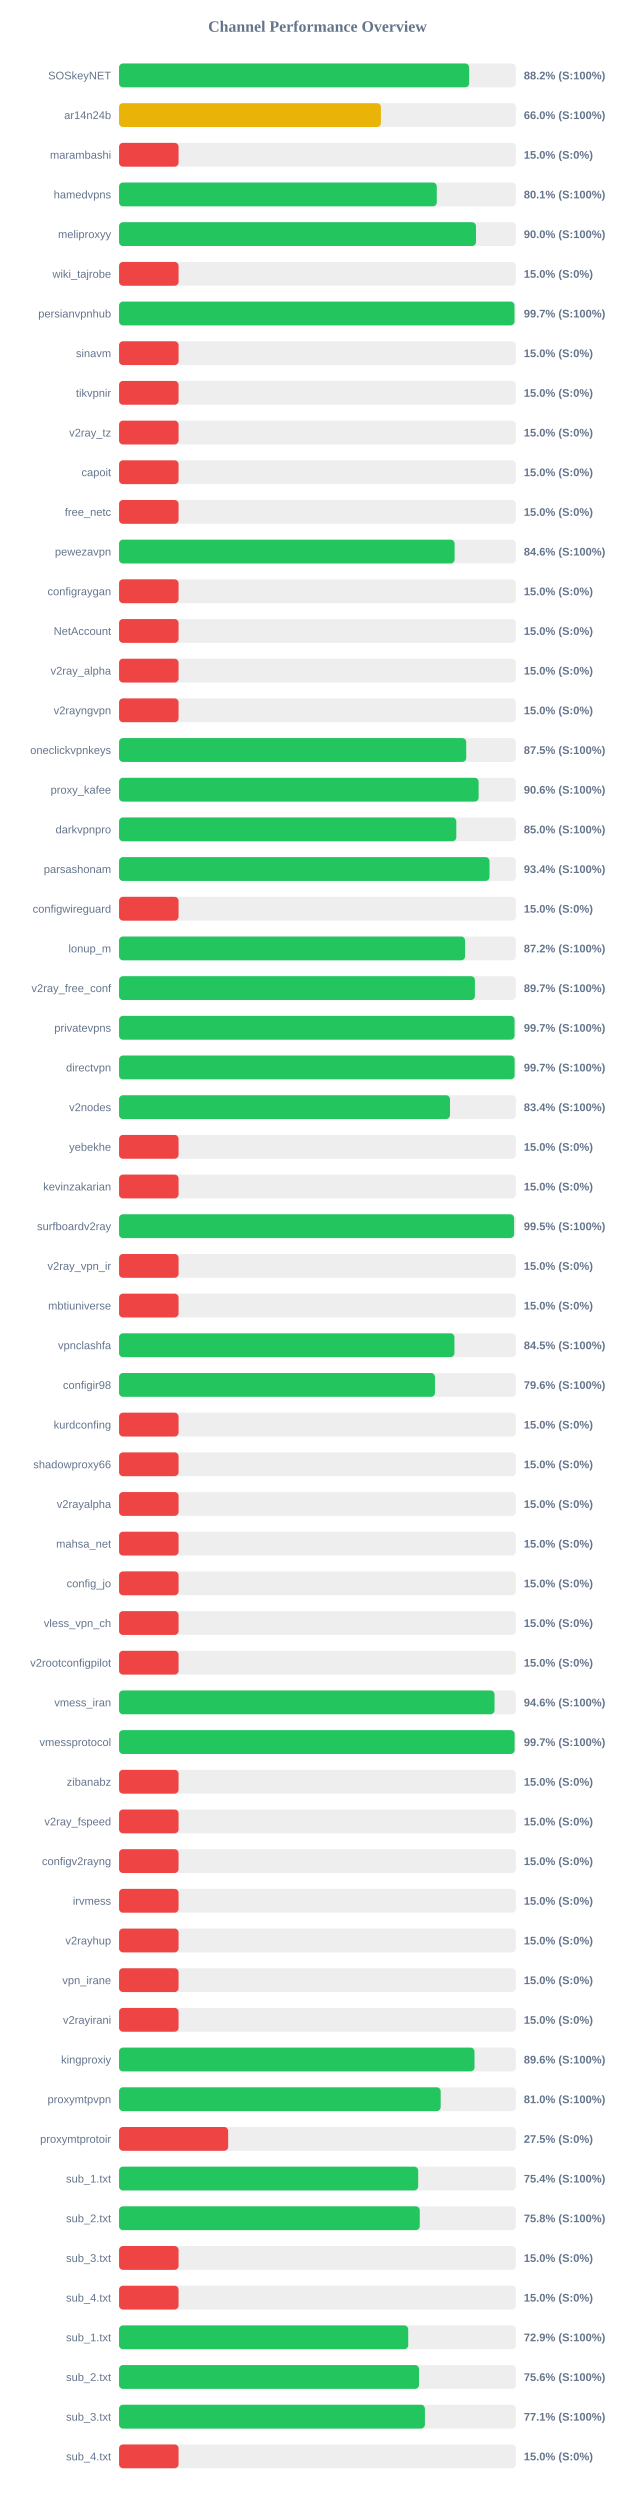
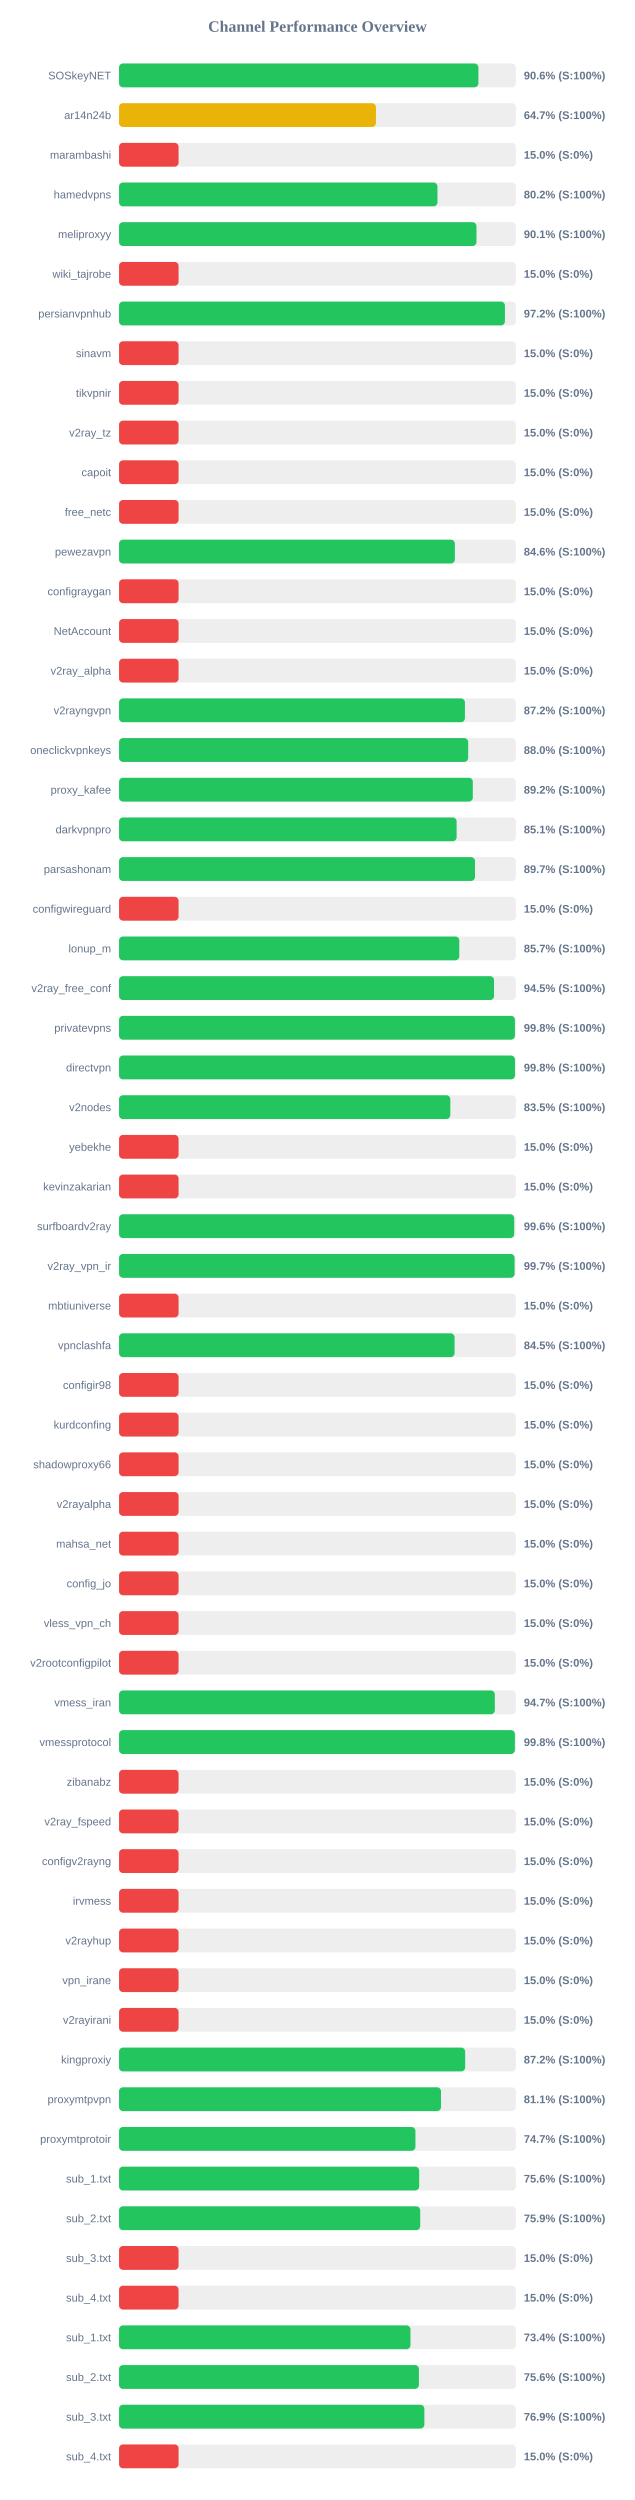
<svg xmlns="http://www.w3.org/2000/svg" width="800" height="3150" version="1.1">
  <style>
        .row { font: 14px Arial; fill: #64748b; }
        .score { font: bold 14px Arial; fill: #64748b; }
    </style>
  <text x="400" y="40" text-anchor="middle" font-size="20px" font-weight="bold" fill="#64748b">Channel Performance Overview</text>
  <rect x="150" y="80" width="500" height="30" fill="#eee" rx="5" />
-   <rect x="150" y="80" width="441.15" height="30" fill="#22c55e" rx="5" />
+   <rect x="150" y="80" width="452.8" height="30" fill="#22c55e" rx="5" />
  <text x="140" y="100" text-anchor="end" class="row">SOSkeyNET</text>
-   <text x="660" y="100" text-anchor="start" class="score">88.2% (S:100%)</text>
+   <text x="660" y="100" text-anchor="start" class="score">90.6% (S:100%)</text>
  <rect x="150" y="130" width="500" height="30" fill="#eee" rx="5" />
-   <rect x="150" y="130" width="329.95" height="30" fill="#eab308" rx="5" />
+   <rect x="150" y="130" width="323.7" height="30" fill="#eab308" rx="5" />
  <text x="140" y="150" text-anchor="end" class="row">ar14n24b</text>
-   <text x="660" y="150" text-anchor="start" class="score">66.0% (S:100%)</text>
+   <text x="660" y="150" text-anchor="start" class="score">64.7% (S:100%)</text>
  <rect x="150" y="180" width="500" height="30" fill="#eee" rx="5" />
  <rect x="150" y="180" width="75.0" height="30" fill="#ef4444" rx="5" />
  <text x="140" y="200" text-anchor="end" class="row">marambashi</text>
  <text x="660" y="200" text-anchor="start" class="score">15.0% (S:0%)</text>
  <rect x="150" y="230" width="500" height="30" fill="#eee" rx="5" />
-   <rect x="150" y="230" width="400.35" height="30" fill="#22c55e" rx="5" />
+   <rect x="150" y="230" width="401.2" height="30" fill="#22c55e" rx="5" />
  <text x="140" y="250" text-anchor="end" class="row">hamedvpns</text>
-   <text x="660" y="250" text-anchor="start" class="score">80.1% (S:100%)</text>
+   <text x="660" y="250" text-anchor="start" class="score">80.2% (S:100%)</text>
  <rect x="150" y="280" width="500" height="30" fill="#eee" rx="5" />
-   <rect x="150" y="280" width="449.75" height="30" fill="#22c55e" rx="5" />
+   <rect x="150" y="280" width="450.35" height="30" fill="#22c55e" rx="5" />
  <text x="140" y="300" text-anchor="end" class="row">meliproxyy</text>
-   <text x="660" y="300" text-anchor="start" class="score">90.0% (S:100%)</text>
+   <text x="660" y="300" text-anchor="start" class="score">90.1% (S:100%)</text>
  <rect x="150" y="330" width="500" height="30" fill="#eee" rx="5" />
  <rect x="150" y="330" width="75.0" height="30" fill="#ef4444" rx="5" />
  <text x="140" y="350" text-anchor="end" class="row">wiki_tajrobe</text>
  <text x="660" y="350" text-anchor="start" class="score">15.0% (S:0%)</text>
  <rect x="150" y="380" width="500" height="30" fill="#eee" rx="5" />
-   <rect x="150" y="380" width="498.25" height="30" fill="#22c55e" rx="5" />
+   <rect x="150" y="380" width="486.2" height="30" fill="#22c55e" rx="5" />
  <text x="140" y="400" text-anchor="end" class="row">persianvpnhub</text>
-   <text x="660" y="400" text-anchor="start" class="score">99.7% (S:100%)</text>
+   <text x="660" y="400" text-anchor="start" class="score">97.2% (S:100%)</text>
  <rect x="150" y="430" width="500" height="30" fill="#eee" rx="5" />
  <rect x="150" y="430" width="75.0" height="30" fill="#ef4444" rx="5" />
  <text x="140" y="450" text-anchor="end" class="row">sinavm</text>
  <text x="660" y="450" text-anchor="start" class="score">15.0% (S:0%)</text>
  <rect x="150" y="480" width="500" height="30" fill="#eee" rx="5" />
  <rect x="150" y="480" width="75.0" height="30" fill="#ef4444" rx="5" />
  <text x="140" y="500" text-anchor="end" class="row">tikvpnir</text>
  <text x="660" y="500" text-anchor="start" class="score">15.0% (S:0%)</text>
  <rect x="150" y="530" width="500" height="30" fill="#eee" rx="5" />
  <rect x="150" y="530" width="75.0" height="30" fill="#ef4444" rx="5" />
  <text x="140" y="550" text-anchor="end" class="row">v2ray_tz</text>
  <text x="660" y="550" text-anchor="start" class="score">15.0% (S:0%)</text>
  <rect x="150" y="580" width="500" height="30" fill="#eee" rx="5" />
  <rect x="150" y="580" width="75.0" height="30" fill="#ef4444" rx="5" />
  <text x="140" y="600" text-anchor="end" class="row">capoit</text>
  <text x="660" y="600" text-anchor="start" class="score">15.0% (S:0%)</text>
  <rect x="150" y="630" width="500" height="30" fill="#eee" rx="5" />
  <rect x="150" y="630" width="75.0" height="30" fill="#ef4444" rx="5" />
  <text x="140" y="650" text-anchor="end" class="row">free_netc</text>
  <text x="660" y="650" text-anchor="start" class="score">15.0% (S:0%)</text>
  <rect x="150" y="680" width="500" height="30" fill="#eee" rx="5" />
-   <rect x="150" y="680" width="422.8" height="30" fill="#22c55e" rx="5" />
+   <rect x="150" y="680" width="423.15" height="30" fill="#22c55e" rx="5" />
  <text x="140" y="700" text-anchor="end" class="row">pewezavpn</text>
  <text x="660" y="700" text-anchor="start" class="score">84.6% (S:100%)</text>
  <rect x="150" y="730" width="500" height="30" fill="#eee" rx="5" />
  <rect x="150" y="730" width="75.0" height="30" fill="#ef4444" rx="5" />
  <text x="140" y="750" text-anchor="end" class="row">configraygan</text>
  <text x="660" y="750" text-anchor="start" class="score">15.0% (S:0%)</text>
  <rect x="150" y="780" width="500" height="30" fill="#eee" rx="5" />
  <rect x="150" y="780" width="75.0" height="30" fill="#ef4444" rx="5" />
  <text x="140" y="800" text-anchor="end" class="row">NetAccount</text>
  <text x="660" y="800" text-anchor="start" class="score">15.0% (S:0%)</text>
  <rect x="150" y="830" width="500" height="30" fill="#eee" rx="5" />
  <rect x="150" y="830" width="75.0" height="30" fill="#ef4444" rx="5" />
  <text x="140" y="850" text-anchor="end" class="row">v2ray_alpha</text>
  <text x="660" y="850" text-anchor="start" class="score">15.0% (S:0%)</text>
  <rect x="150" y="880" width="500" height="30" fill="#eee" rx="5" />
-   <rect x="150" y="880" width="75.0" height="30" fill="#ef4444" rx="5" />
+   <rect x="150" y="880" width="435.8" height="30" fill="#22c55e" rx="5" />
  <text x="140" y="900" text-anchor="end" class="row">v2rayngvpn</text>
-   <text x="660" y="900" text-anchor="start" class="score">15.0% (S:0%)</text>
+   <text x="660" y="900" text-anchor="start" class="score">87.2% (S:100%)</text>
  <rect x="150" y="930" width="500" height="30" fill="#eee" rx="5" />
-   <rect x="150" y="930" width="437.45" height="30" fill="#22c55e" rx="5" />
+   <rect x="150" y="930" width="439.9" height="30" fill="#22c55e" rx="5" />
  <text x="140" y="950" text-anchor="end" class="row">oneclickvpnkeys</text>
-   <text x="660" y="950" text-anchor="start" class="score">87.5% (S:100%)</text>
+   <text x="660" y="950" text-anchor="start" class="score">88.0% (S:100%)</text>
  <rect x="150" y="980" width="500" height="30" fill="#eee" rx="5" />
-   <rect x="150" y="980" width="453.05" height="30" fill="#22c55e" rx="5" />
+   <rect x="150" y="980" width="445.75" height="30" fill="#22c55e" rx="5" />
  <text x="140" y="1000" text-anchor="end" class="row">proxy_kafee</text>
-   <text x="660" y="1000" text-anchor="start" class="score">90.6% (S:100%)</text>
+   <text x="660" y="1000" text-anchor="start" class="score">89.2% (S:100%)</text>
  <rect x="150" y="1030" width="500" height="30" fill="#eee" rx="5" />
-   <rect x="150" y="1030" width="424.95" height="30" fill="#22c55e" rx="5" />
+   <rect x="150" y="1030" width="425.35" height="30" fill="#22c55e" rx="5" />
  <text x="140" y="1050" text-anchor="end" class="row">darkvpnpro</text>
-   <text x="660" y="1050" text-anchor="start" class="score">85.0% (S:100%)</text>
+   <text x="660" y="1050" text-anchor="start" class="score">85.1% (S:100%)</text>
  <rect x="150" y="1080" width="500" height="30" fill="#eee" rx="5" />
-   <rect x="150" y="1080" width="466.8" height="30" fill="#22c55e" rx="5" />
+   <rect x="150" y="1080" width="448.5" height="30" fill="#22c55e" rx="5" />
  <text x="140" y="1100" text-anchor="end" class="row">parsashonam</text>
-   <text x="660" y="1100" text-anchor="start" class="score">93.4% (S:100%)</text>
+   <text x="660" y="1100" text-anchor="start" class="score">89.7% (S:100%)</text>
  <rect x="150" y="1130" width="500" height="30" fill="#eee" rx="5" />
  <rect x="150" y="1130" width="75.0" height="30" fill="#ef4444" rx="5" />
  <text x="140" y="1150" text-anchor="end" class="row">configwireguard</text>
  <text x="660" y="1150" text-anchor="start" class="score">15.0% (S:0%)</text>
  <rect x="150" y="1180" width="500" height="30" fill="#eee" rx="5" />
-   <rect x="150" y="1180" width="436.0" height="30" fill="#22c55e" rx="5" />
+   <rect x="150" y="1180" width="428.7" height="30" fill="#22c55e" rx="5" />
  <text x="140" y="1200" text-anchor="end" class="row">lonup_m</text>
-   <text x="660" y="1200" text-anchor="start" class="score">87.2% (S:100%)</text>
+   <text x="660" y="1200" text-anchor="start" class="score">85.7% (S:100%)</text>
  <rect x="150" y="1230" width="500" height="30" fill="#eee" rx="5" />
-   <rect x="150" y="1230" width="448.4" height="30" fill="#22c55e" rx="5" />
+   <rect x="150" y="1230" width="472.5" height="30" fill="#22c55e" rx="5" />
  <text x="140" y="1250" text-anchor="end" class="row">v2ray_free_conf</text>
-   <text x="660" y="1250" text-anchor="start" class="score">89.7% (S:100%)</text>
+   <text x="660" y="1250" text-anchor="start" class="score">94.5% (S:100%)</text>
  <rect x="150" y="1280" width="500" height="30" fill="#eee" rx="5" />
-   <rect x="150" y="1280" width="498.3" height="30" fill="#22c55e" rx="5" />
+   <rect x="150" y="1280" width="498.8" height="30" fill="#22c55e" rx="5" />
  <text x="140" y="1300" text-anchor="end" class="row">privatevpns</text>
-   <text x="660" y="1300" text-anchor="start" class="score">99.7% (S:100%)</text>
+   <text x="660" y="1300" text-anchor="start" class="score">99.8% (S:100%)</text>
  <rect x="150" y="1330" width="500" height="30" fill="#eee" rx="5" />
-   <rect x="150" y="1330" width="498.4" height="30" fill="#22c55e" rx="5" />
+   <rect x="150" y="1330" width="498.85" height="30" fill="#22c55e" rx="5" />
  <text x="140" y="1350" text-anchor="end" class="row">directvpn</text>
-   <text x="660" y="1350" text-anchor="start" class="score">99.7% (S:100%)</text>
+   <text x="660" y="1350" text-anchor="start" class="score">99.8% (S:100%)</text>
  <rect x="150" y="1380" width="500" height="30" fill="#eee" rx="5" />
-   <rect x="150" y="1380" width="417.0" height="30" fill="#22c55e" rx="5" />
+   <rect x="150" y="1380" width="417.4" height="30" fill="#22c55e" rx="5" />
  <text x="140" y="1400" text-anchor="end" class="row">v2nodes</text>
-   <text x="660" y="1400" text-anchor="start" class="score">83.4% (S:100%)</text>
+   <text x="660" y="1400" text-anchor="start" class="score">83.5% (S:100%)</text>
  <rect x="150" y="1430" width="500" height="30" fill="#eee" rx="5" />
  <rect x="150" y="1430" width="75.0" height="30" fill="#ef4444" rx="5" />
  <text x="140" y="1450" text-anchor="end" class="row">yebekhe</text>
  <text x="660" y="1450" text-anchor="start" class="score">15.0% (S:0%)</text>
  <rect x="150" y="1480" width="500" height="30" fill="#eee" rx="5" />
  <rect x="150" y="1480" width="75.0" height="30" fill="#ef4444" rx="5" />
  <text x="140" y="1500" text-anchor="end" class="row">kevinzakarian</text>
  <text x="660" y="1500" text-anchor="start" class="score">15.0% (S:0%)</text>
  <rect x="150" y="1530" width="500" height="30" fill="#eee" rx="5" />
-   <rect x="150" y="1530" width="497.75" height="30" fill="#22c55e" rx="5" />
+   <rect x="150" y="1530" width="497.85" height="30" fill="#22c55e" rx="5" />
  <text x="140" y="1550" text-anchor="end" class="row">surfboardv2ray</text>
-   <text x="660" y="1550" text-anchor="start" class="score">99.5% (S:100%)</text>
+   <text x="660" y="1550" text-anchor="start" class="score">99.6% (S:100%)</text>
  <rect x="150" y="1580" width="500" height="30" fill="#eee" rx="5" />
-   <rect x="150" y="1580" width="75.0" height="30" fill="#ef4444" rx="5" />
+   <rect x="150" y="1580" width="498.35" height="30" fill="#22c55e" rx="5" />
  <text x="140" y="1600" text-anchor="end" class="row">v2ray_vpn_ir</text>
-   <text x="660" y="1600" text-anchor="start" class="score">15.0% (S:0%)</text>
+   <text x="660" y="1600" text-anchor="start" class="score">99.7% (S:100%)</text>
  <rect x="150" y="1630" width="500" height="30" fill="#eee" rx="5" />
  <rect x="150" y="1630" width="75.0" height="30" fill="#ef4444" rx="5" />
  <text x="140" y="1650" text-anchor="end" class="row">mbtiuniverse</text>
  <text x="660" y="1650" text-anchor="start" class="score">15.0% (S:0%)</text>
  <rect x="150" y="1680" width="500" height="30" fill="#eee" rx="5" />
-   <rect x="150" y="1680" width="422.6" height="30" fill="#22c55e" rx="5" />
+   <rect x="150" y="1680" width="422.75" height="30" fill="#22c55e" rx="5" />
  <text x="140" y="1700" text-anchor="end" class="row">vpnclashfa</text>
  <text x="660" y="1700" text-anchor="start" class="score">84.5% (S:100%)</text>
  <rect x="150" y="1730" width="500" height="30" fill="#eee" rx="5" />
-   <rect x="150" y="1730" width="398.05" height="30" fill="#22c55e" rx="5" />
+   <rect x="150" y="1730" width="75.0" height="30" fill="#ef4444" rx="5" />
  <text x="140" y="1750" text-anchor="end" class="row">configir98</text>
-   <text x="660" y="1750" text-anchor="start" class="score">79.6% (S:100%)</text>
+   <text x="660" y="1750" text-anchor="start" class="score">15.0% (S:0%)</text>
  <rect x="150" y="1780" width="500" height="30" fill="#eee" rx="5" />
  <rect x="150" y="1780" width="75.0" height="30" fill="#ef4444" rx="5" />
  <text x="140" y="1800" text-anchor="end" class="row">kurdconfing</text>
  <text x="660" y="1800" text-anchor="start" class="score">15.0% (S:0%)</text>
  <rect x="150" y="1830" width="500" height="30" fill="#eee" rx="5" />
  <rect x="150" y="1830" width="75.0" height="30" fill="#ef4444" rx="5" />
  <text x="140" y="1850" text-anchor="end" class="row">shadowproxy66</text>
  <text x="660" y="1850" text-anchor="start" class="score">15.0% (S:0%)</text>
  <rect x="150" y="1880" width="500" height="30" fill="#eee" rx="5" />
  <rect x="150" y="1880" width="75.0" height="30" fill="#ef4444" rx="5" />
  <text x="140" y="1900" text-anchor="end" class="row">v2rayalpha</text>
  <text x="660" y="1900" text-anchor="start" class="score">15.0% (S:0%)</text>
  <rect x="150" y="1930" width="500" height="30" fill="#eee" rx="5" />
  <rect x="150" y="1930" width="75.0" height="30" fill="#ef4444" rx="5" />
  <text x="140" y="1950" text-anchor="end" class="row">mahsa_net</text>
  <text x="660" y="1950" text-anchor="start" class="score">15.0% (S:0%)</text>
  <rect x="150" y="1980" width="500" height="30" fill="#eee" rx="5" />
  <rect x="150" y="1980" width="75.0" height="30" fill="#ef4444" rx="5" />
  <text x="140" y="2000" text-anchor="end" class="row">config_jo</text>
  <text x="660" y="2000" text-anchor="start" class="score">15.0% (S:0%)</text>
  <rect x="150" y="2030" width="500" height="30" fill="#eee" rx="5" />
  <rect x="150" y="2030" width="75.0" height="30" fill="#ef4444" rx="5" />
  <text x="140" y="2050" text-anchor="end" class="row">vless_vpn_ch</text>
  <text x="660" y="2050" text-anchor="start" class="score">15.0% (S:0%)</text>
  <rect x="150" y="2080" width="500" height="30" fill="#eee" rx="5" />
  <rect x="150" y="2080" width="75.0" height="30" fill="#ef4444" rx="5" />
  <text x="140" y="2100" text-anchor="end" class="row">v2rootconfigpilot</text>
  <text x="660" y="2100" text-anchor="start" class="score">15.0% (S:0%)</text>
  <rect x="150" y="2130" width="500" height="30" fill="#eee" rx="5" />
-   <rect x="150" y="2130" width="473.1" height="30" fill="#22c55e" rx="5" />
+   <rect x="150" y="2130" width="473.5" height="30" fill="#22c55e" rx="5" />
  <text x="140" y="2150" text-anchor="end" class="row">vmess_iran</text>
-   <text x="660" y="2150" text-anchor="start" class="score">94.6% (S:100%)</text>
+   <text x="660" y="2150" text-anchor="start" class="score">94.7% (S:100%)</text>
  <rect x="150" y="2180" width="500" height="30" fill="#eee" rx="5" />
-   <rect x="150" y="2180" width="498.4" height="30" fill="#22c55e" rx="5" />
+   <rect x="150" y="2180" width="498.75" height="30" fill="#22c55e" rx="5" />
  <text x="140" y="2200" text-anchor="end" class="row">vmessprotocol</text>
-   <text x="660" y="2200" text-anchor="start" class="score">99.7% (S:100%)</text>
+   <text x="660" y="2200" text-anchor="start" class="score">99.8% (S:100%)</text>
  <rect x="150" y="2230" width="500" height="30" fill="#eee" rx="5" />
  <rect x="150" y="2230" width="75.0" height="30" fill="#ef4444" rx="5" />
  <text x="140" y="2250" text-anchor="end" class="row">zibanabz</text>
  <text x="660" y="2250" text-anchor="start" class="score">15.0% (S:0%)</text>
  <rect x="150" y="2280" width="500" height="30" fill="#eee" rx="5" />
  <rect x="150" y="2280" width="75.0" height="30" fill="#ef4444" rx="5" />
  <text x="140" y="2300" text-anchor="end" class="row">v2ray_fspeed</text>
  <text x="660" y="2300" text-anchor="start" class="score">15.0% (S:0%)</text>
  <rect x="150" y="2330" width="500" height="30" fill="#eee" rx="5" />
  <rect x="150" y="2330" width="75.0" height="30" fill="#ef4444" rx="5" />
  <text x="140" y="2350" text-anchor="end" class="row">configv2rayng</text>
  <text x="660" y="2350" text-anchor="start" class="score">15.0% (S:0%)</text>
  <rect x="150" y="2380" width="500" height="30" fill="#eee" rx="5" />
  <rect x="150" y="2380" width="75.0" height="30" fill="#ef4444" rx="5" />
  <text x="140" y="2400" text-anchor="end" class="row">irvmess</text>
  <text x="660" y="2400" text-anchor="start" class="score">15.0% (S:0%)</text>
  <rect x="150" y="2430" width="500" height="30" fill="#eee" rx="5" />
  <rect x="150" y="2430" width="75.0" height="30" fill="#ef4444" rx="5" />
  <text x="140" y="2450" text-anchor="end" class="row">v2rayhup</text>
  <text x="660" y="2450" text-anchor="start" class="score">15.0% (S:0%)</text>
  <rect x="150" y="2480" width="500" height="30" fill="#eee" rx="5" />
  <rect x="150" y="2480" width="75.0" height="30" fill="#ef4444" rx="5" />
  <text x="140" y="2500" text-anchor="end" class="row">vpn_irane</text>
  <text x="660" y="2500" text-anchor="start" class="score">15.0% (S:0%)</text>
  <rect x="150" y="2530" width="500" height="30" fill="#eee" rx="5" />
  <rect x="150" y="2530" width="75.0" height="30" fill="#ef4444" rx="5" />
  <text x="140" y="2550" text-anchor="end" class="row">v2rayirani</text>
  <text x="660" y="2550" text-anchor="start" class="score">15.0% (S:0%)</text>
  <rect x="150" y="2580" width="500" height="30" fill="#eee" rx="5" />
-   <rect x="150" y="2580" width="447.9" height="30" fill="#22c55e" rx="5" />
+   <rect x="150" y="2580" width="436.1" height="30" fill="#22c55e" rx="5" />
  <text x="140" y="2600" text-anchor="end" class="row">kingproxiy</text>
-   <text x="660" y="2600" text-anchor="start" class="score">89.6% (S:100%)</text>
+   <text x="660" y="2600" text-anchor="start" class="score">87.2% (S:100%)</text>
  <rect x="150" y="2630" width="500" height="30" fill="#eee" rx="5" />
-   <rect x="150" y="2630" width="405.25" height="30" fill="#22c55e" rx="5" />
+   <rect x="150" y="2630" width="405.65" height="30" fill="#22c55e" rx="5" />
  <text x="140" y="2650" text-anchor="end" class="row">proxymtpvpn</text>
-   <text x="660" y="2650" text-anchor="start" class="score">81.0% (S:100%)</text>
+   <text x="660" y="2650" text-anchor="start" class="score">81.1% (S:100%)</text>
  <rect x="150" y="2680" width="500" height="30" fill="#eee" rx="5" />
-   <rect x="150" y="2680" width="137.5" height="30" fill="#ef4444" rx="5" />
+   <rect x="150" y="2680" width="373.45" height="30" fill="#22c55e" rx="5" />
  <text x="140" y="2700" text-anchor="end" class="row">proxymtprotoir</text>
-   <text x="660" y="2700" text-anchor="start" class="score">27.5% (S:0%)</text>
+   <text x="660" y="2700" text-anchor="start" class="score">74.7% (S:100%)</text>
  <rect x="150" y="2730" width="500" height="30" fill="#eee" rx="5" />
-   <rect x="150" y="2730" width="376.9" height="30" fill="#22c55e" rx="5" />
+   <rect x="150" y="2730" width="378.15" height="30" fill="#22c55e" rx="5" />
  <text x="140" y="2750" text-anchor="end" class="row">sub_1.txt</text>
-   <text x="660" y="2750" text-anchor="start" class="score">75.4% (S:100%)</text>
+   <text x="660" y="2750" text-anchor="start" class="score">75.6% (S:100%)</text>
  <rect x="150" y="2780" width="500" height="30" fill="#eee" rx="5" />
-   <rect x="150" y="2780" width="378.9" height="30" fill="#22c55e" rx="5" />
+   <rect x="150" y="2780" width="379.45" height="30" fill="#22c55e" rx="5" />
  <text x="140" y="2800" text-anchor="end" class="row">sub_2.txt</text>
-   <text x="660" y="2800" text-anchor="start" class="score">75.8% (S:100%)</text>
+   <text x="660" y="2800" text-anchor="start" class="score">75.9% (S:100%)</text>
  <rect x="150" y="2830" width="500" height="30" fill="#eee" rx="5" />
  <rect x="150" y="2830" width="75.0" height="30" fill="#ef4444" rx="5" />
  <text x="140" y="2850" text-anchor="end" class="row">sub_3.txt</text>
  <text x="660" y="2850" text-anchor="start" class="score">15.0% (S:0%)</text>
  <rect x="150" y="2880" width="500" height="30" fill="#eee" rx="5" />
  <rect x="150" y="2880" width="75.0" height="30" fill="#ef4444" rx="5" />
  <text x="140" y="2900" text-anchor="end" class="row">sub_4.txt</text>
  <text x="660" y="2900" text-anchor="start" class="score">15.0% (S:0%)</text>
  <rect x="150" y="2930" width="500" height="30" fill="#eee" rx="5" />
-   <rect x="150" y="2930" width="364.35" height="30" fill="#22c55e" rx="5" />
+   <rect x="150" y="2930" width="367.2" height="30" fill="#22c55e" rx="5" />
  <text x="140" y="2950" text-anchor="end" class="row">sub_1.txt</text>
-   <text x="660" y="2950" text-anchor="start" class="score">72.9% (S:100%)</text>
+   <text x="660" y="2950" text-anchor="start" class="score">73.4% (S:100%)</text>
  <rect x="150" y="2980" width="500" height="30" fill="#eee" rx="5" />
-   <rect x="150" y="2980" width="377.95" height="30" fill="#22c55e" rx="5" />
+   <rect x="150" y="2980" width="377.8" height="30" fill="#22c55e" rx="5" />
  <text x="140" y="3000" text-anchor="end" class="row">sub_2.txt</text>
  <text x="660" y="3000" text-anchor="start" class="score">75.6% (S:100%)</text>
  <rect x="150" y="3030" width="500" height="30" fill="#eee" rx="5" />
-   <rect x="150" y="3030" width="385.4" height="30" fill="#22c55e" rx="5" />
+   <rect x="150" y="3030" width="384.7" height="30" fill="#22c55e" rx="5" />
  <text x="140" y="3050" text-anchor="end" class="row">sub_3.txt</text>
-   <text x="660" y="3050" text-anchor="start" class="score">77.1% (S:100%)</text>
+   <text x="660" y="3050" text-anchor="start" class="score">76.9% (S:100%)</text>
  <rect x="150" y="3080" width="500" height="30" fill="#eee" rx="5" />
  <rect x="150" y="3080" width="75.0" height="30" fill="#ef4444" rx="5" />
  <text x="140" y="3100" text-anchor="end" class="row">sub_4.txt</text>
  <text x="660" y="3100" text-anchor="start" class="score">15.0% (S:0%)</text>
</svg>
